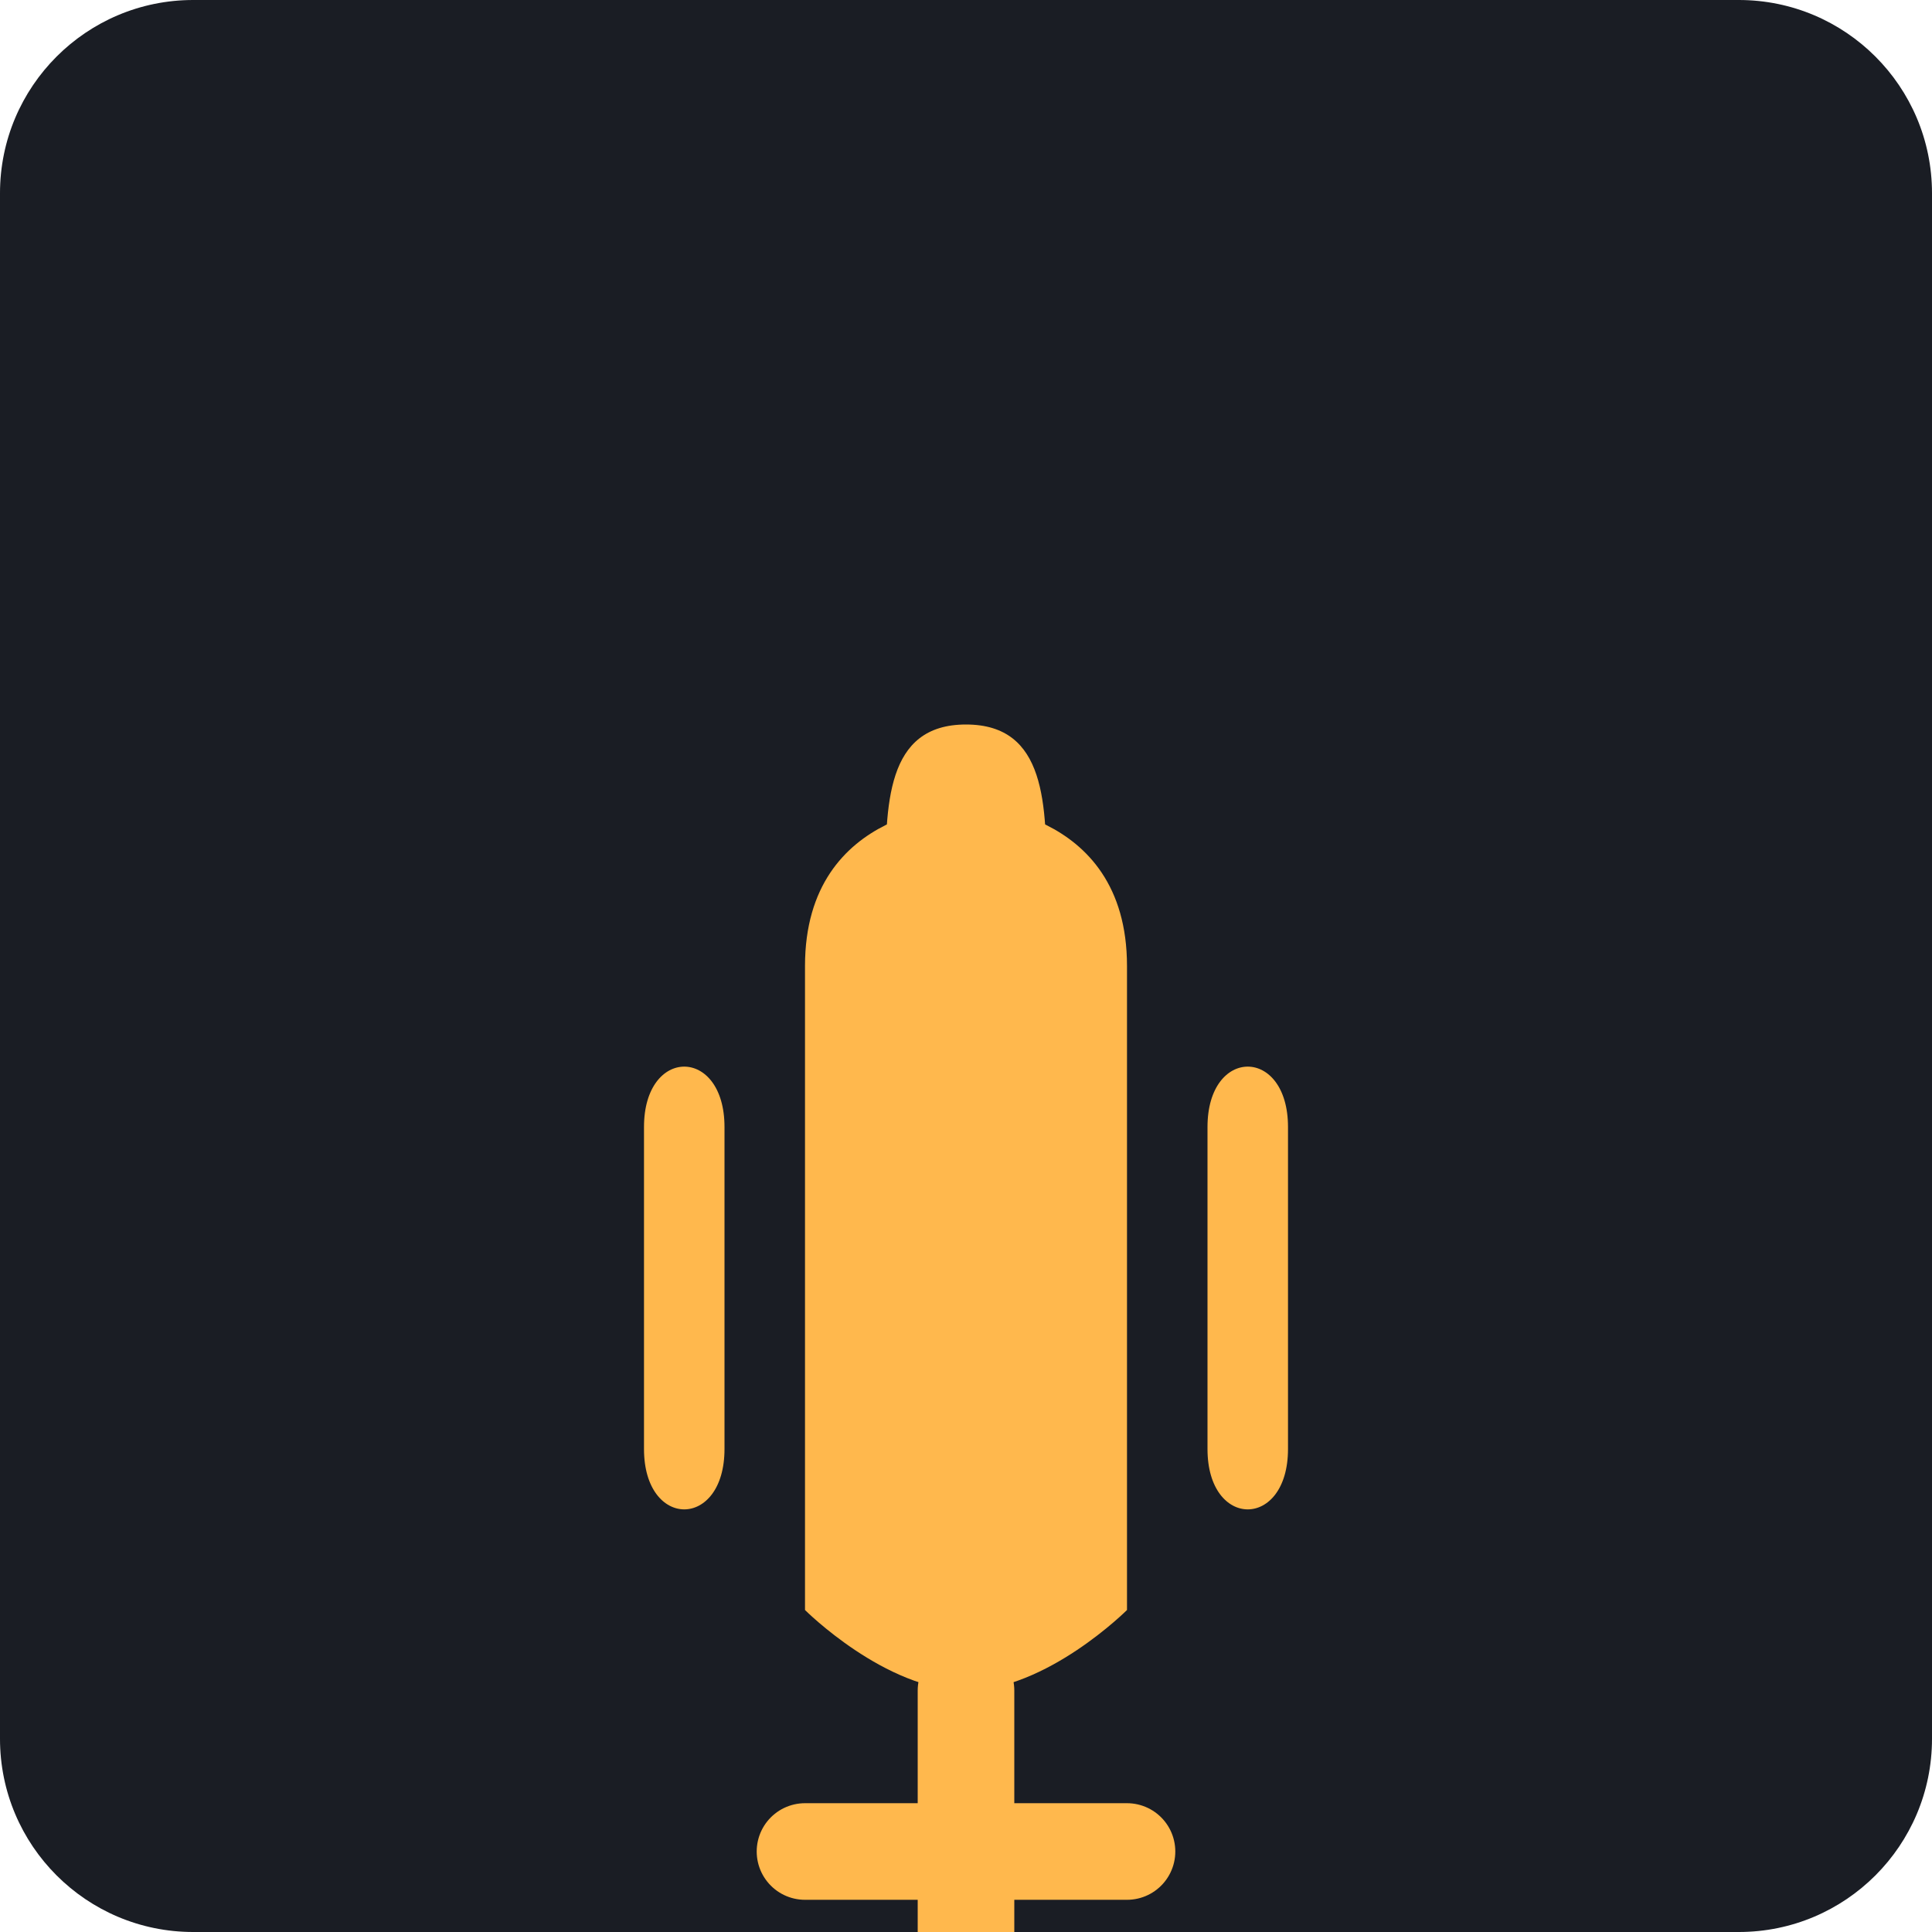
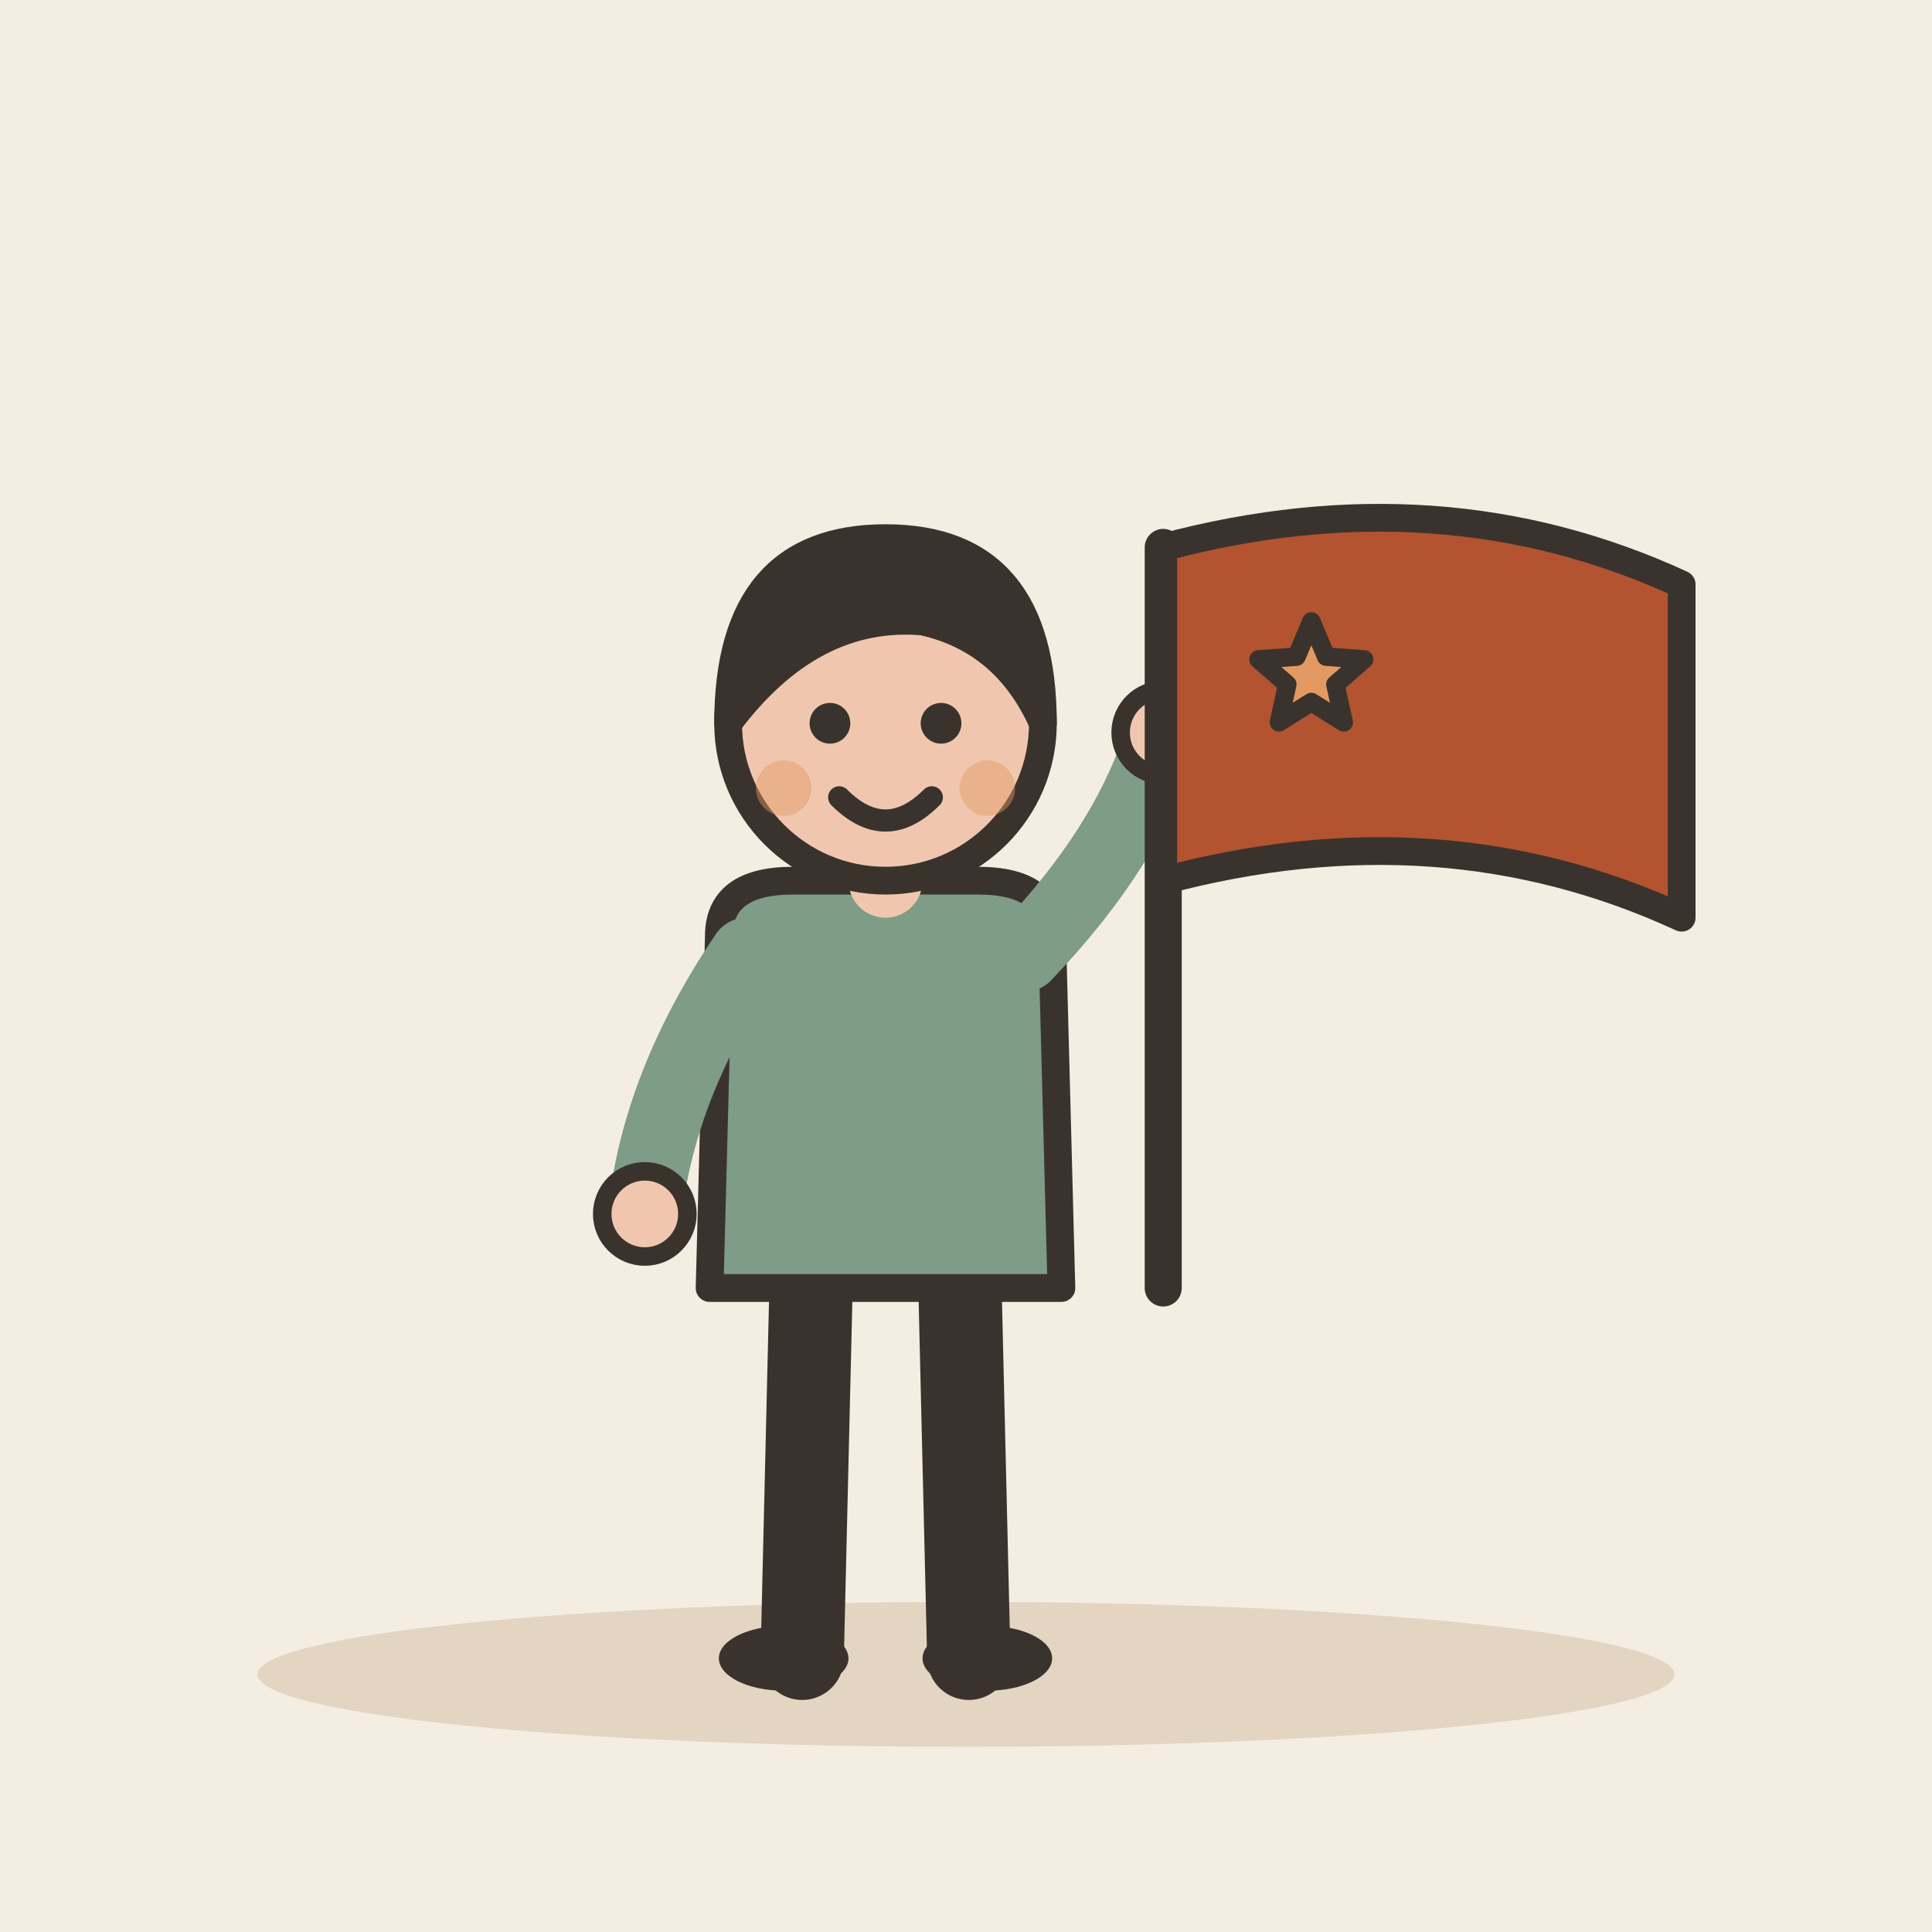
- <svg xmlns="http://www.w3.org/2000/svg" viewBox="0 0 240 240">
-   <rect width="240" height="240" rx="24" fill="#1A1D24" />
-   <g transform="translate(60, 60)">
-     <path d="M80 140C80 140 70 150 60 150C50 150 40 140 40 140L40 60C40 40 60 40 60 40C60 40 80 40 80 60L80 140Z" fill="#FFB84D" />
-     <path d="M70 50C70 40 70 30 60 30C50 30 50 40 50 50L50 60L70 60L70 50Z" fill="#FFB84D" />
-     <path d="M90 80C90 70 100 70 100 80L100 120C100 130 90 130 90 120L90 80Z" fill="#FFB84D" />
-     <path d="M30 80C30 70 20 70 20 80L20 120C20 130 30 130 30 120L30 80Z" fill="#FFB84D" />
-     <path d="M60 150L60 180" stroke="#FFB84D" stroke-width="12" stroke-linecap="round" />
-     <path d="M40 170L80 170" stroke="#FFB84D" stroke-width="12" stroke-linecap="round" />
+ <svg xmlns="http://www.w3.org/2000/svg" viewBox="0 0 240 240" data-style="editorial">
+   <rect width="240" height="240" fill="#F4EDE2" />
+   <ellipse cx="120" cy="208" rx="88" ry="9" fill="#E3D5C1" />
+   <g transform="translate(110 206) scale(1.15 1.15)">
+     <path d="M-8 -42L-9 0" stroke="#3A332D" stroke-width="9" stroke-linecap="round" fill="none" />
+     <path d="M8 -42L9 0" stroke="#3A332D" stroke-width="9" stroke-linecap="round" fill="none" />
+     <ellipse cx="-11" cy="0" rx="7" ry="3.5" fill="#3A332D" />
+     <ellipse cx="11" cy="0" rx="7" ry="3.5" fill="#3A332D" />
+     <path d="M-18 -78Q-18 -84 -10 -84L10 -84Q18 -84 18 -78L19 -40L-19 -40Z" fill="#7E9C86" stroke="#3A332D" stroke-width="3" stroke-linecap="round" stroke-linejoin="round" />
+     <path d="M-15 -76Q-24.5 -62 -26 -48" fill="none" stroke="#7E9C86" stroke-width="8" stroke-linecap="round" stroke-linejoin="round" />
+     <circle cx="-26" cy="-48" r="4.6" fill="#F0C7AE" stroke="#3A332D" stroke-linecap="round" stroke-linejoin="round" stroke-width="2" />
+     <path d="M15 -76Q26.5 -88 30 -100" fill="none" stroke="#7E9C86" stroke-width="8" stroke-linecap="round" stroke-linejoin="round" />
+     <circle cx="30" cy="-100" r="4.6" fill="#F0C7AE" stroke="#3A332D" stroke-linecap="round" stroke-linejoin="round" stroke-width="2" />
+     <path d="M0 -84L0 -88" stroke="#F0C7AE" stroke-width="8" stroke-linecap="round" fill="none" />
+     <circle cx="0" cy="-101" r="17" fill="#F0C7AE" stroke="#3A332D" stroke-width="3" stroke-linecap="round" stroke-linejoin="round" />
+     <path d="M-17 -101Q-17 -121 0 -121Q17 -121 17 -101Q13 -110 4 -112Q-8 -113 -17 -101Z" fill="#3A332D" stroke="#3A332D" stroke-width="3" stroke-linecap="round" stroke-linejoin="round" />
+     <circle cx="-6" cy="-101" r="2.2" fill="#3A332D" />
+     <circle cx="6" cy="-101" r="2.2" fill="#3A332D" />
+     <path d="M-5 -93Q0 -88 5 -93" fill="none" stroke="#3A332D" stroke-width="2.4" stroke-linecap="round" stroke-linejoin="round" />
+     <circle cx="-11" cy="-94" r="3" fill="#E39A62" opacity="0.45" />
+     <circle cx="11" cy="-94" r="3" fill="#E39A62" opacity="0.45" />
+     <path d="M30 -40L30 -120" stroke="#3A332D" stroke-width="4" stroke-linecap="round" fill="none" />
+     <path d="M30 -120Q60 -128 86 -116L86 -80Q60 -92 30 -84Z" fill="#B4532F" stroke="#3A332D" stroke-width="3" stroke-linecap="round" stroke-linejoin="round" />
+     <path d="M46.0 -112.0L47.6 -108.2L51.7 -107.9L48.6 -105.2L49.5 -101.1L46.0 -103.3L42.5 -101.1L43.4 -105.2L40.3 -107.9L44.4 -108.2Z" fill="#E39A62" stroke="#3A332D" stroke-width="2" stroke-linecap="round" stroke-linejoin="round" />
  </g>
</svg>
